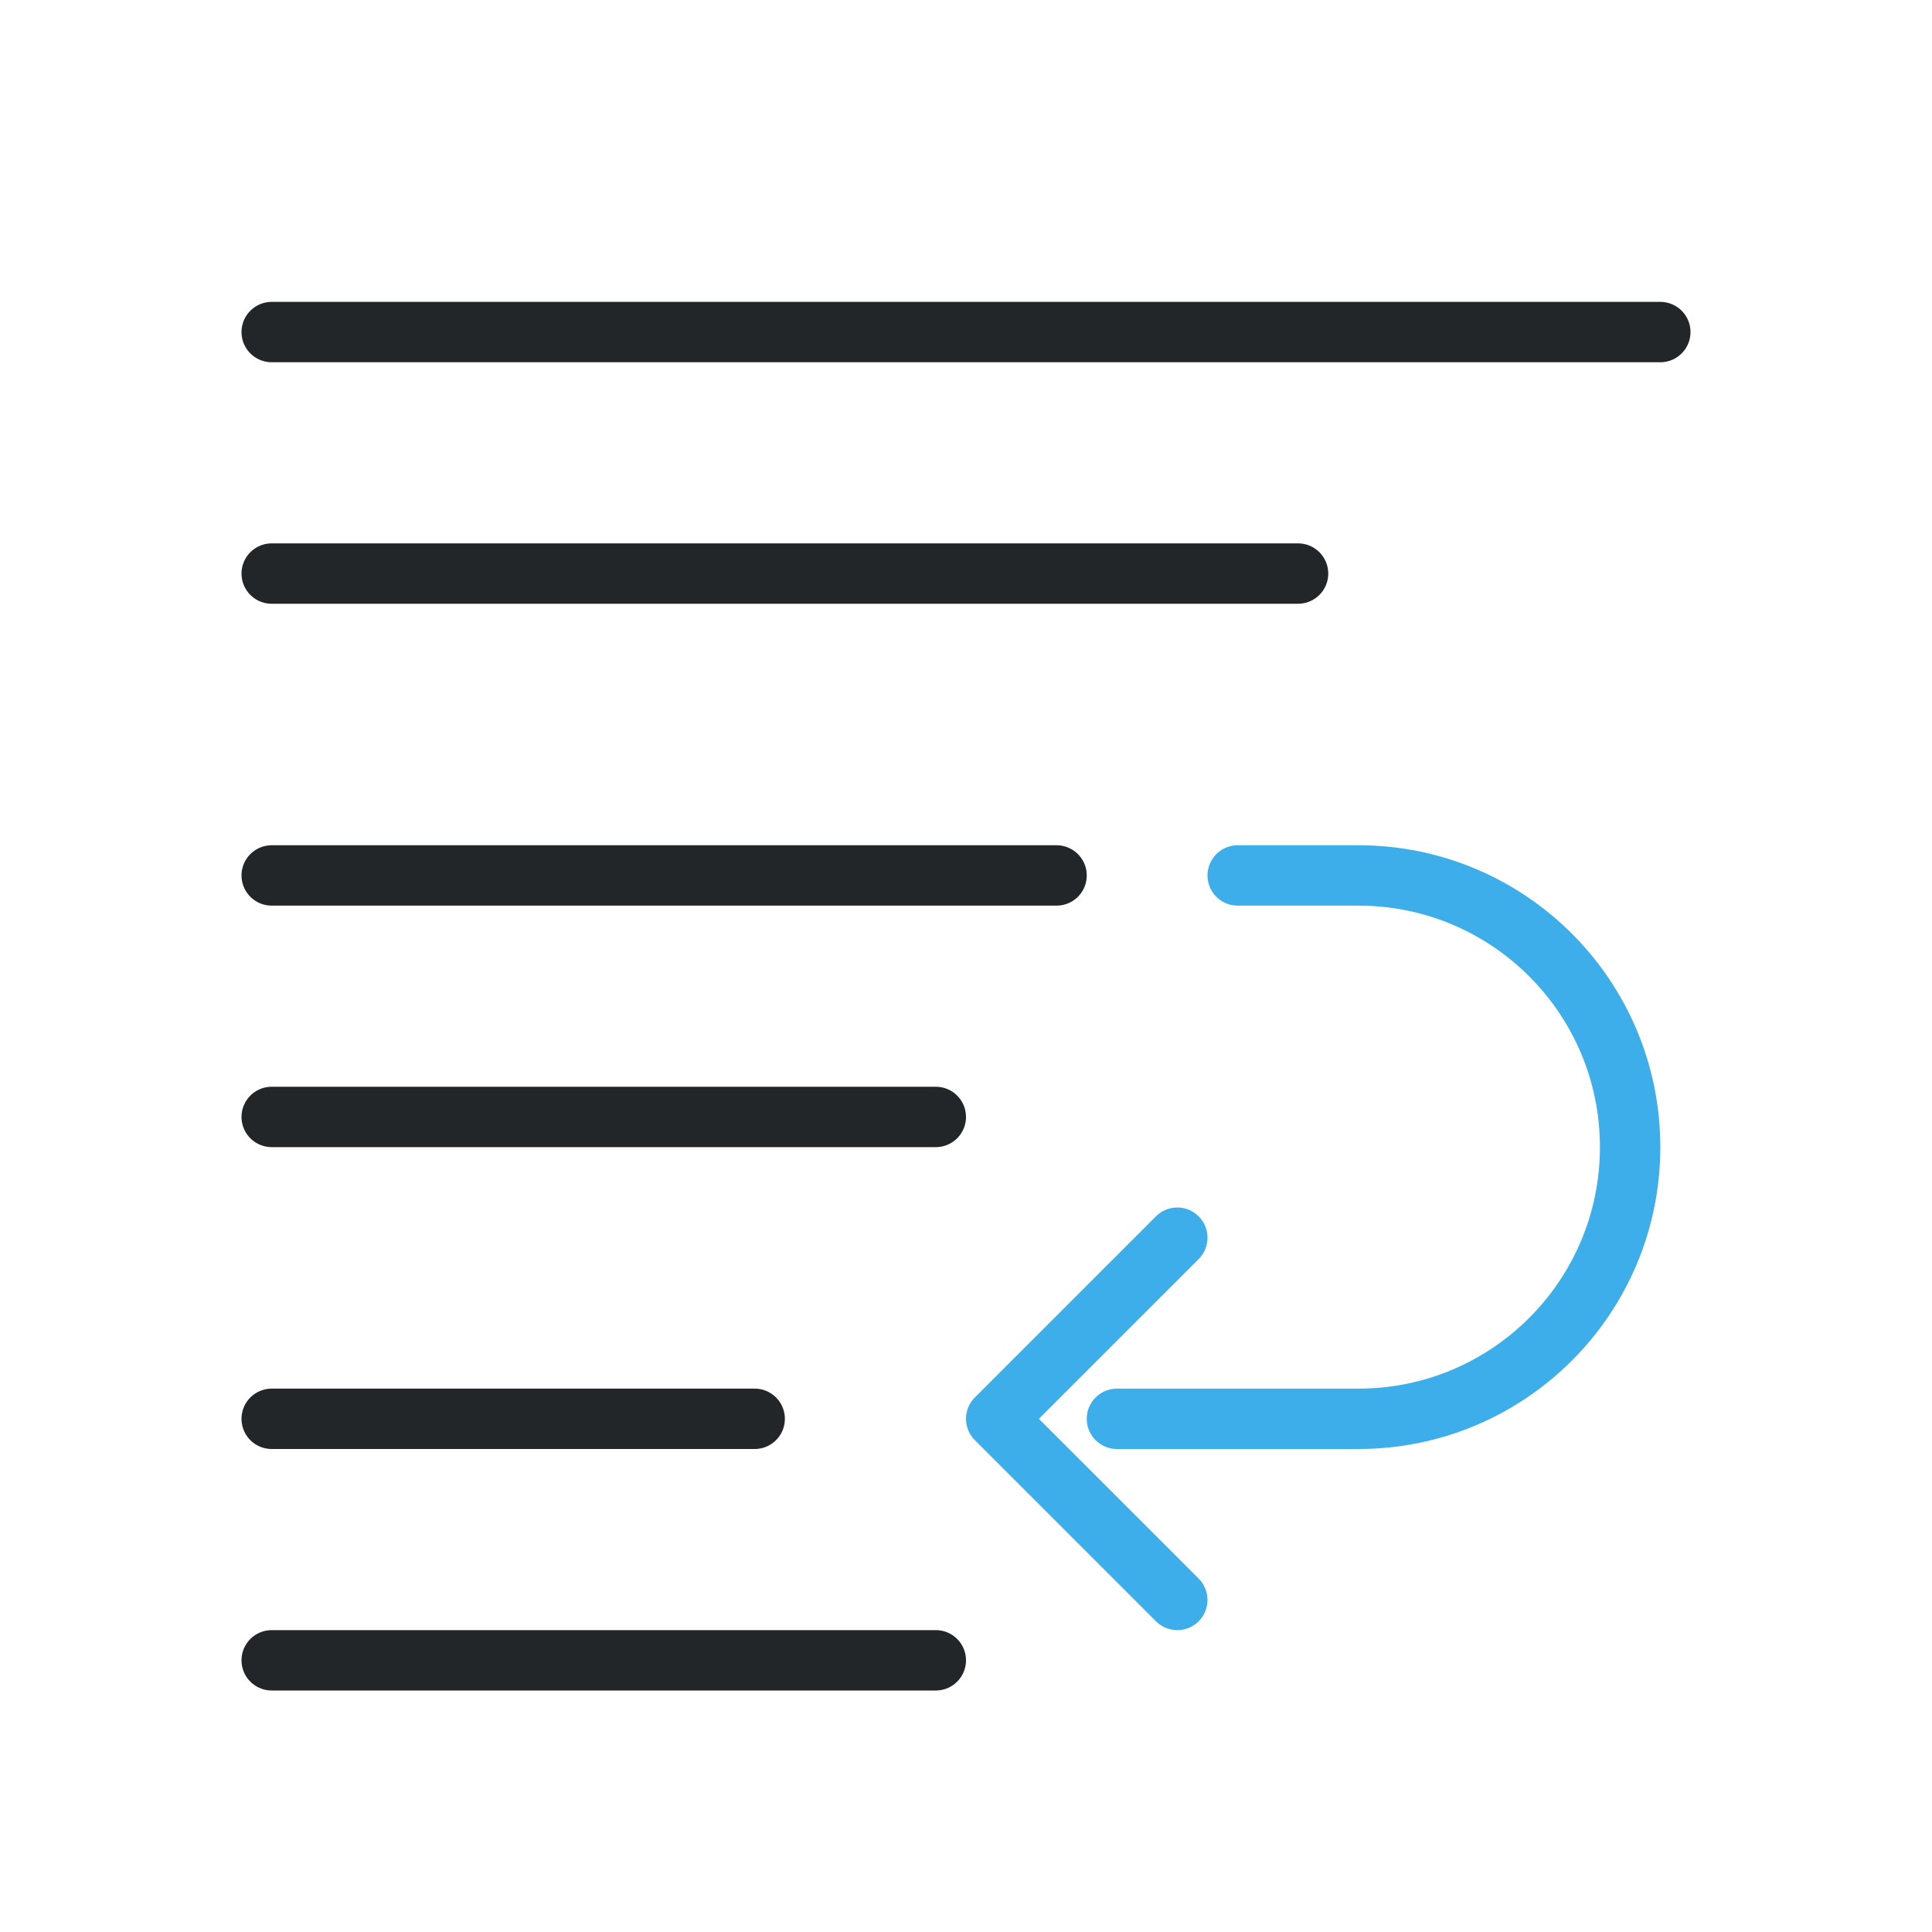
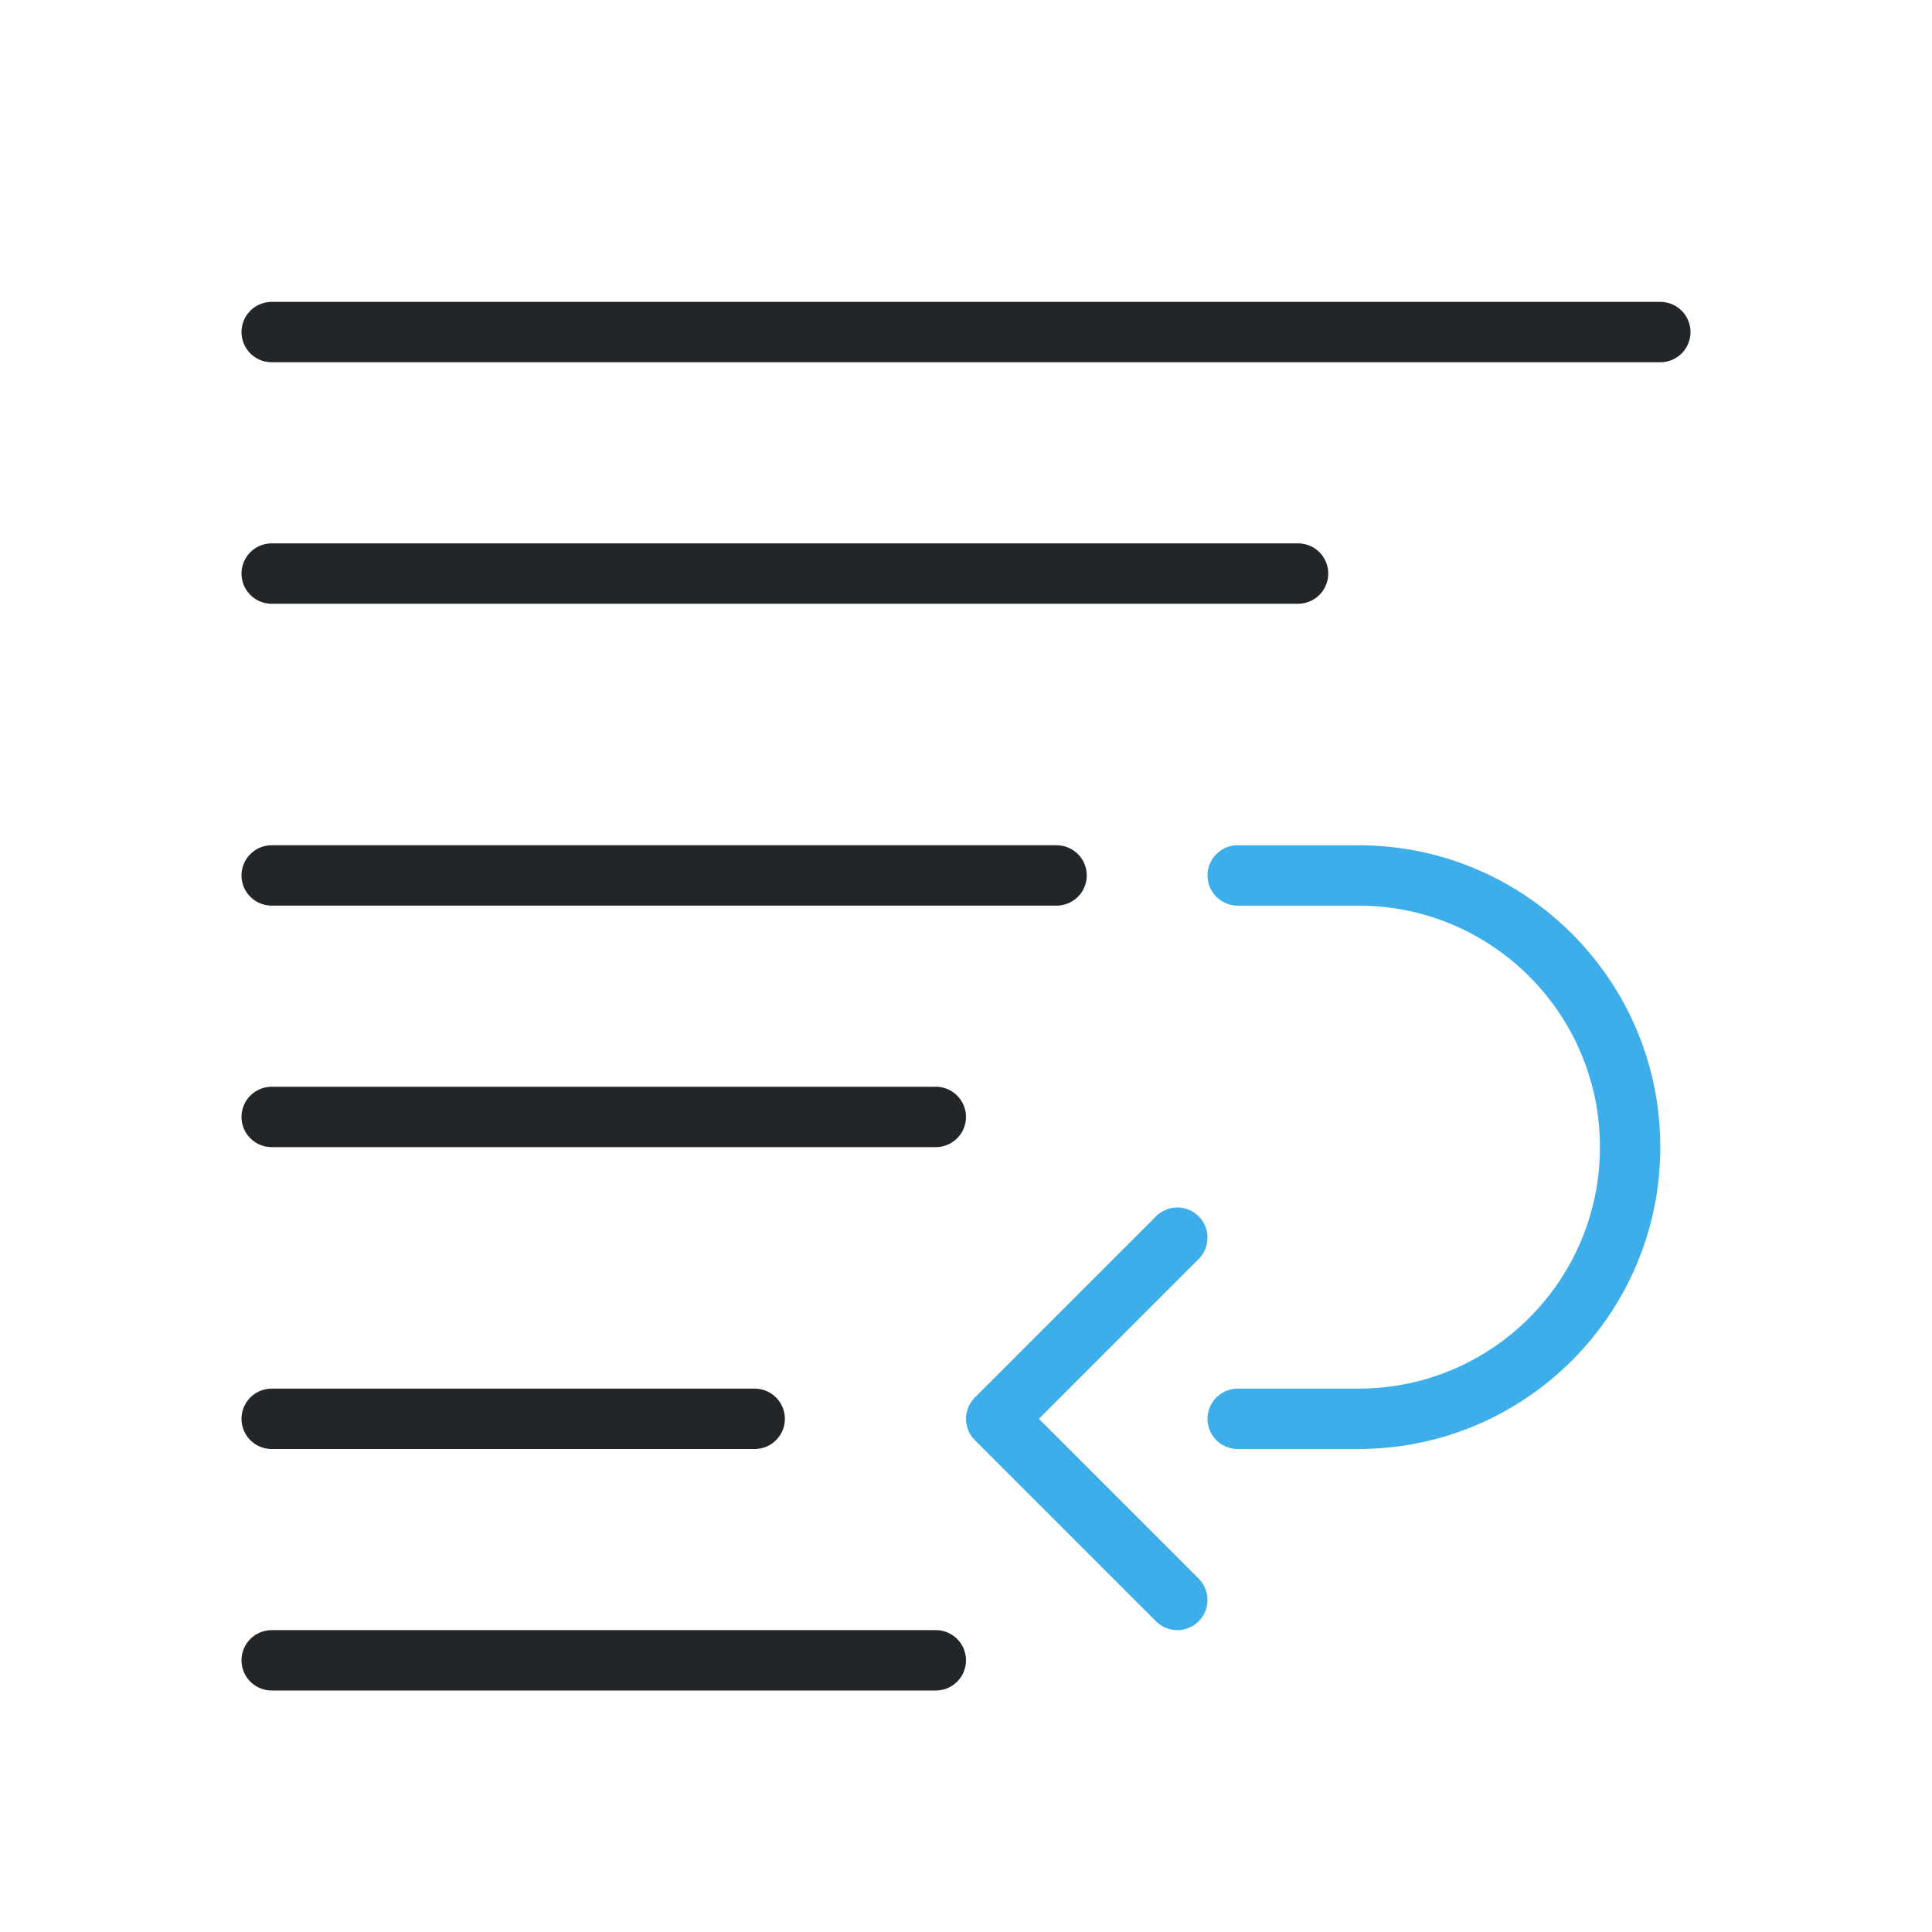
<svg xmlns="http://www.w3.org/2000/svg" width="32" height="32" viewBox="0 0 32 32">
  <defs>
    <style id="current-color-scheme">.ColorScheme-Text {color:#232629;} .ColorScheme-Highlight {color:#3daee9;}</style>
  </defs>
  <g fill="none" stroke="currentColor" stroke-width="1" stroke-linecap="round" stroke-linejoin="round">
    <path class="ColorScheme-Text" d="M4.5 5.5h23m-23 4h17 M4.5 14.5h13m-13 4h11 M4.5 23.5h8m-8 4h11" stroke="currentColor" />
-     <path class="ColorScheme-Highlight" d="M20.5 14.5h2a4.5 4.5 0 0 1 0 9h-4 M19.5 20.5l-3 3 3 3" stroke="currentColor" />
+     <path class="ColorScheme-Highlight" d="M20.5 14.5h2a4.5 4.5 0 0 1 0 9H20.5 M19.5 20.5l-3 3 3 3" stroke="currentColor" />
  </g>
</svg>
